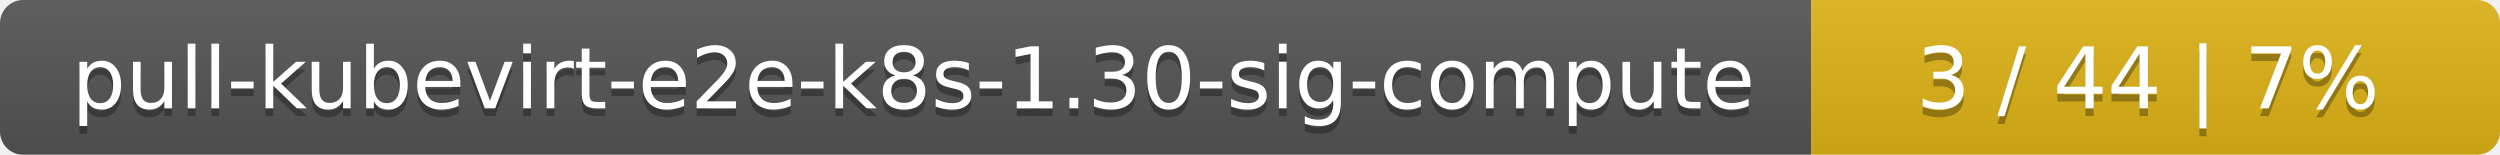
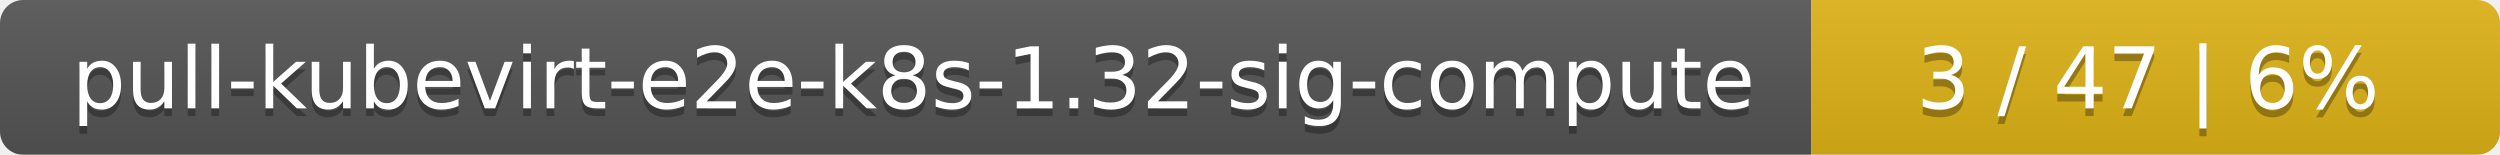
<svg xmlns="http://www.w3.org/2000/svg" width="323" height="20">
  <linearGradient id="smooth" x2="0" y2="100%">
    <stop offset="0" stop-color="#bbb" stop-opacity=".1" />
    <stop offset="1" stop-opacity=".1" />
  </linearGradient>
  <mask id="round">
    <rect width="323" height="20" rx="3" fill="#fff" />
  </mask>
  <g mask="url(#round)">
    <rect width="234" height="20" fill="#555" />
    <rect x="234" width="89" height="20" fill="#dfb317" />
    <rect width="323" height="20" fill="url(#smooth)" />
  </g>
  <g fill="#fff" text-anchor="middle" font-family="DejaVu Sans,Verdana,Geneva,sans-serif" font-size="11">
-     <text x="118" y="15" fill="#010101" fill-opacity=".3">pull-kubevirt-e2e-k8s-1.30-sig-compute</text>
-     <text x="118" y="14">pull-kubevirt-e2e-k8s-1.30-sig-compute</text>
-     <text x="277.5" y="15" fill="#010101" fill-opacity=".3">3 / 44    |    7%</text>
-     <text x="277.5" y="14">3 / 44    |    7%</text>
+     <text x="118" y="15" fill="#010101" fill-opacity=".3">pull-kubevirt-e2e-k8s-1.32-sig-compute</text>
+     <text x="118" y="14">pull-kubevirt-e2e-k8s-1.32-sig-compute</text>
+     <text x="277.5" y="15" fill="#010101" fill-opacity=".3">3 / 47    |    6%</text>
+     <text x="277.5" y="14">3 / 47    |    6%</text>
  </g>
</svg>
